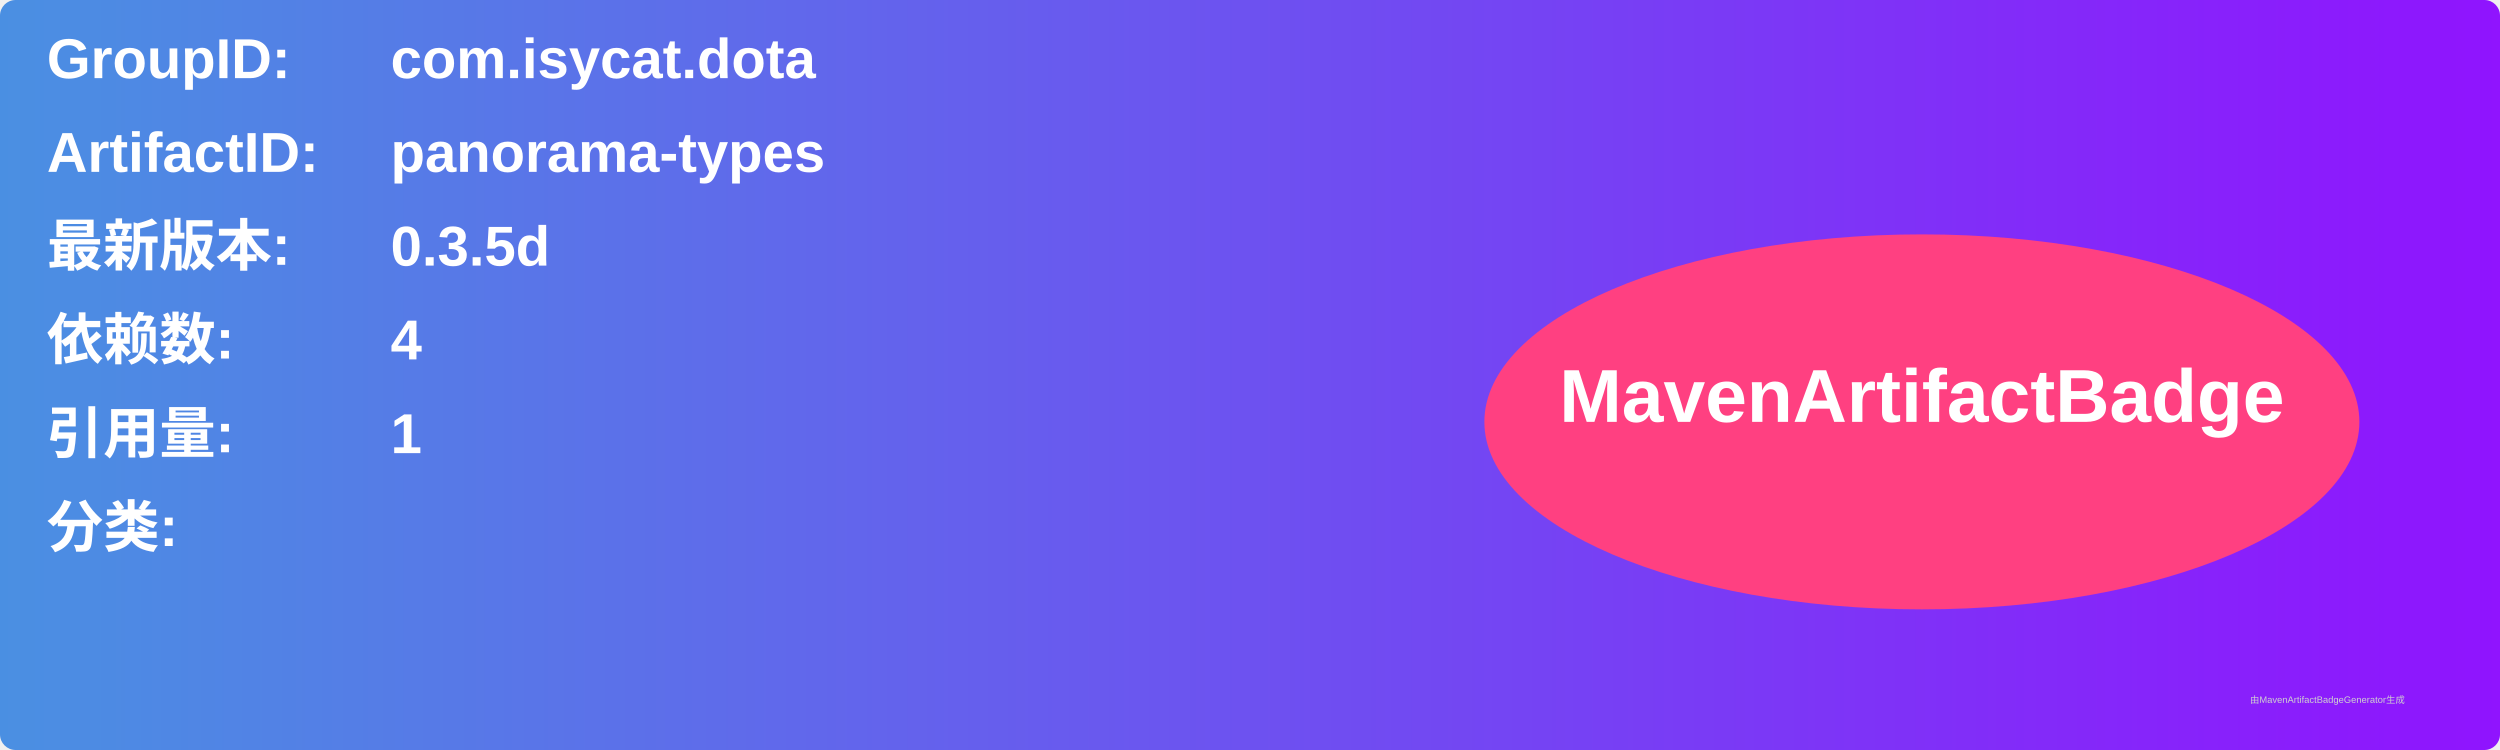
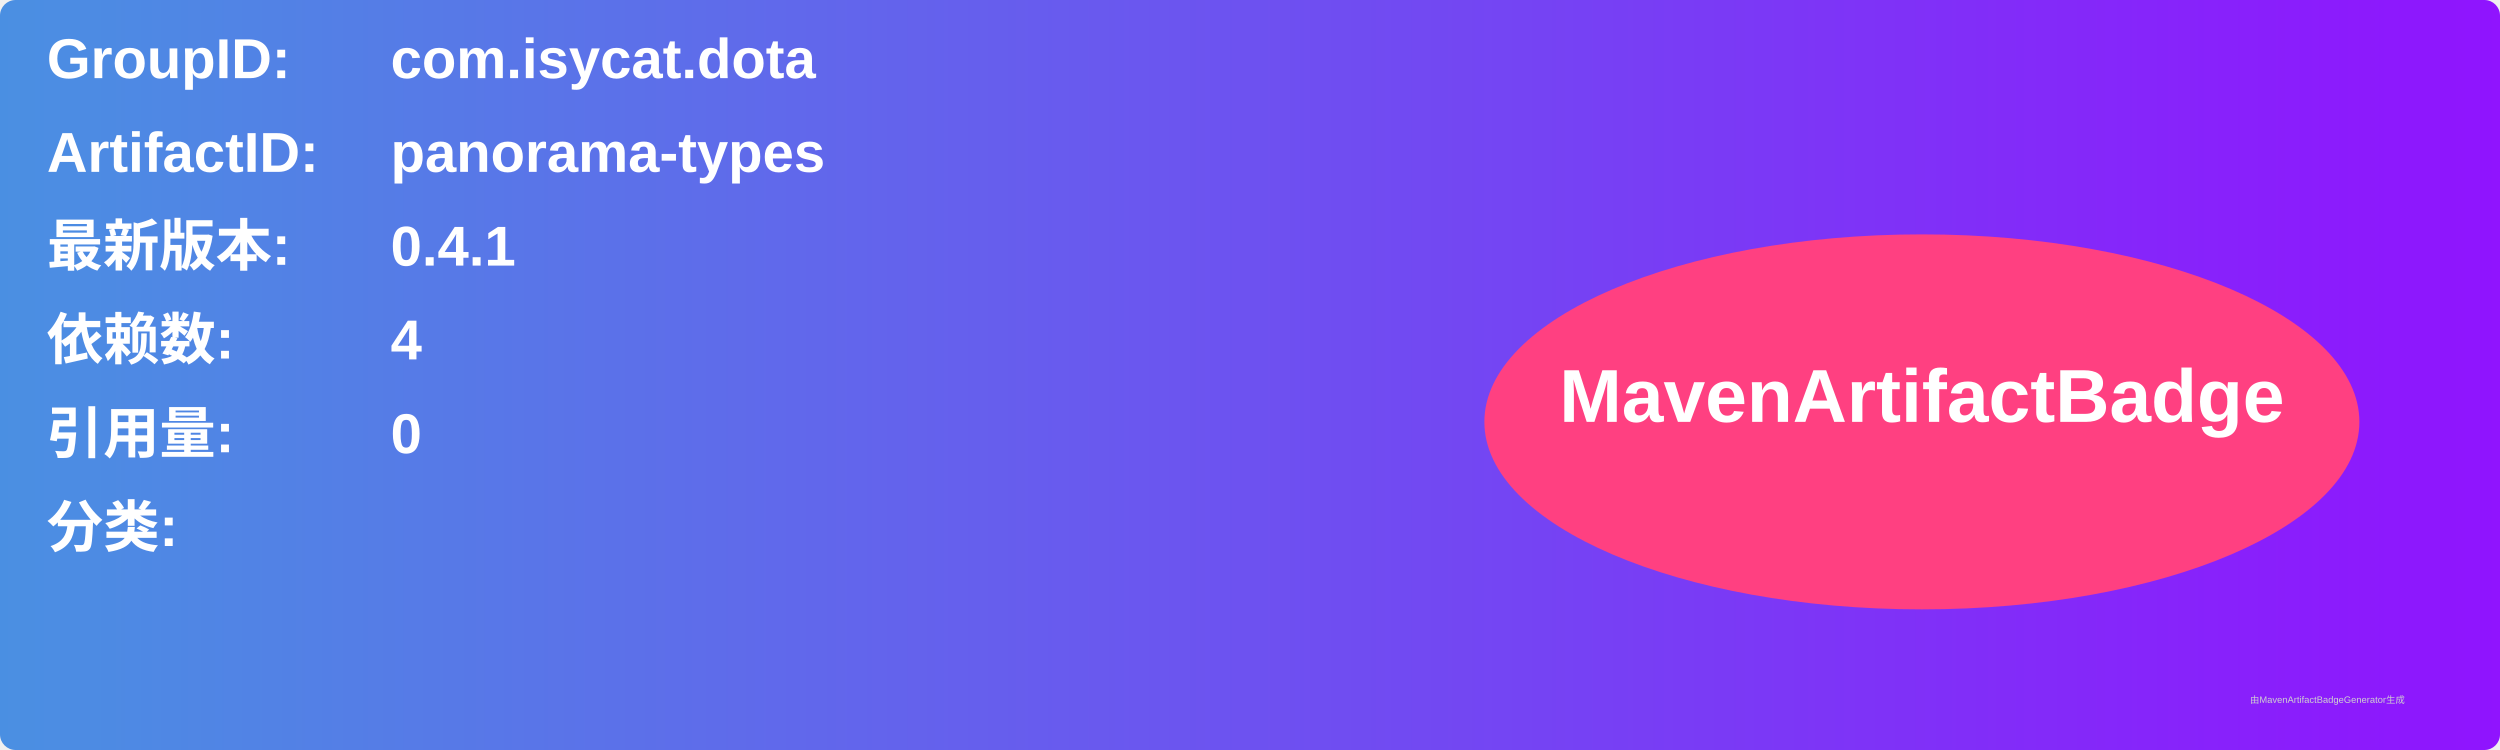
<svg xmlns="http://www.w3.org/2000/svg" width="800" height="240" viewBox="0 0 800 240">
  <linearGradient id="grad" x1="0%" y1="0%" x2="100%" y2="0%">
    <stop offset="0%" stop-color="#4a90e2" />
    <stop offset="100%" stop-color="#9013fe" />
  </linearGradient>
  <rect width="100%" height="100%" rx="5" ry="5" fill="url(#grad)" />
  <g transform="translate(15, 15)">
    <text x="0" y="10" font-family="Arial" font-size="18" fill="white" font-weight="bold" width="260">GroupID:</text>
    <text x="110" y="10" font-family="Arial" font-size="18" fill="white" font-weight="bold" width="460">com.isycat.dota</text>
    <text x="0" y="40" font-family="Arial" font-size="18" fill="white" font-weight="bold" width="260">ArtifactID:</text>
    <text x="110" y="40" font-family="Arial" font-size="18" fill="white" font-weight="bold" width="460">panorama-types</text>
    <text x="0" y="70" font-family="Arial" font-size="18" fill="white" font-weight="bold">最新版本:</text>
    <text x="110" y="70" font-family="Arial" font-size="18" fill="white" font-weight="bold">
-       <tspan font-weight="bold">0.3.5d</tspan>
+       <tspan font-weight="bold">0.4.1</tspan>
    </text>
    <text x="0" y="100" font-family="Arial" font-size="18" fill="white" font-weight="bold">依赖数: </text>
    <text x="110" y="100" font-family="Arial" font-size="18" fill="white">
      <tspan font-weight="bold">4</tspan>
    </text>
    <text x="0" y="130" font-family="Arial" font-size="18" fill="white" font-weight="bold">引用量: </text>
    <text x="110" y="130" font-family="Arial" font-size="18" fill="white">
-       <tspan font-weight="bold">1</tspan>
+       <tspan font-weight="bold">0</tspan>
    </text>
    <text x="0" y="160" font-family="Arial" font-size="18" fill="white" font-weight="bold">分类:</text>
    <text x="10" y="190" font-family="Arial" font-size="10" fill="white">
      <tspan font-weight="bold" />
    </text>
    <ellipse cx="600" cy="120" rx="140" ry="60" fill="#ff4081" />
    <text x="600" y="120" text-anchor="middle" font-family="Arial" font-size="24" fill="white" font-weight="bold">MavenArtifactBadge</text>
  </g>
  <text x="720" y="225" font-family="Arial" font-size="3" fill="#d0d0d0">由MavenArtifactBadgeGenerator生成</text>
</svg>
